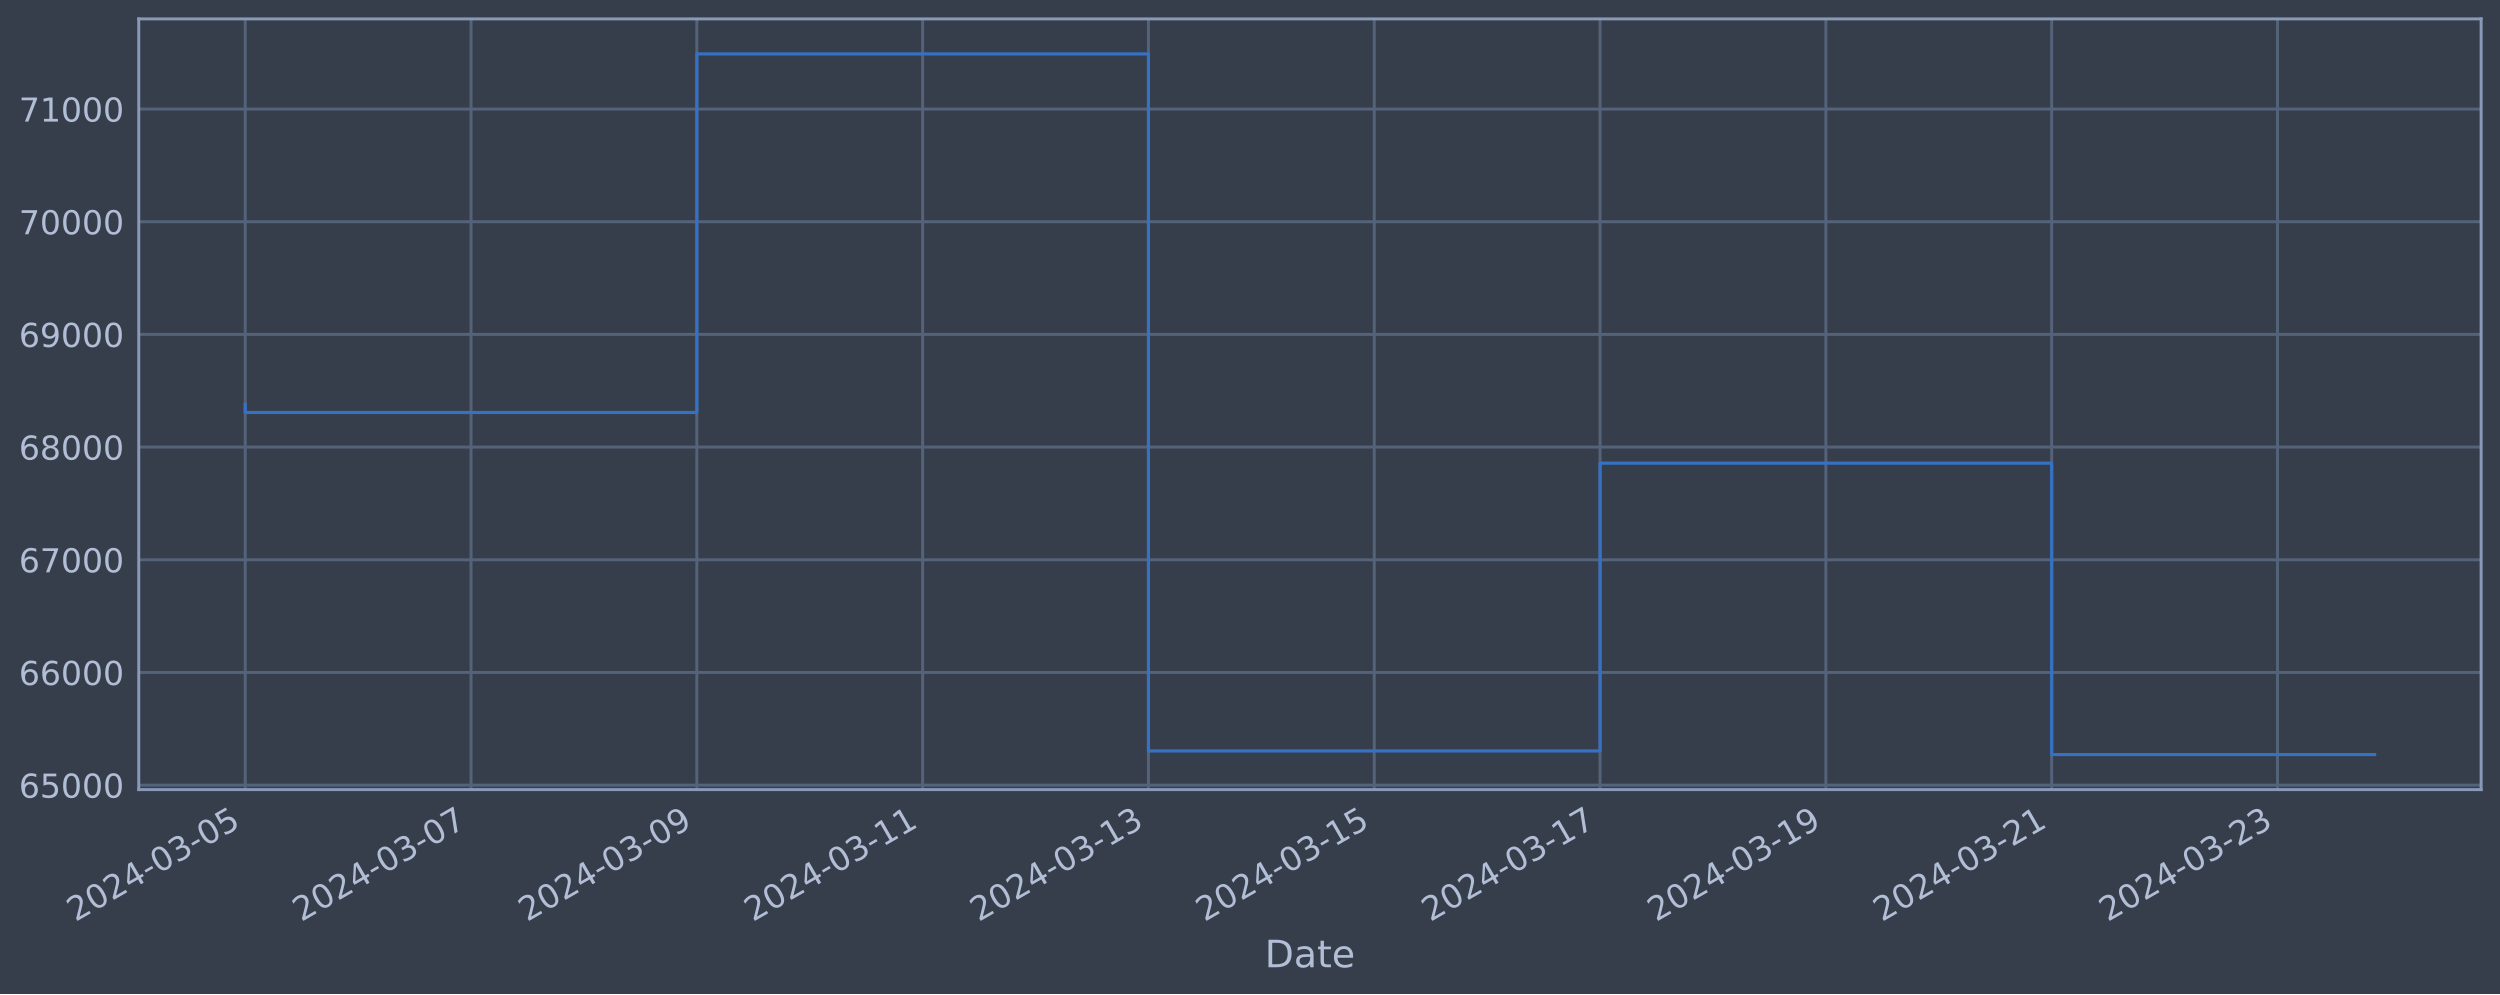
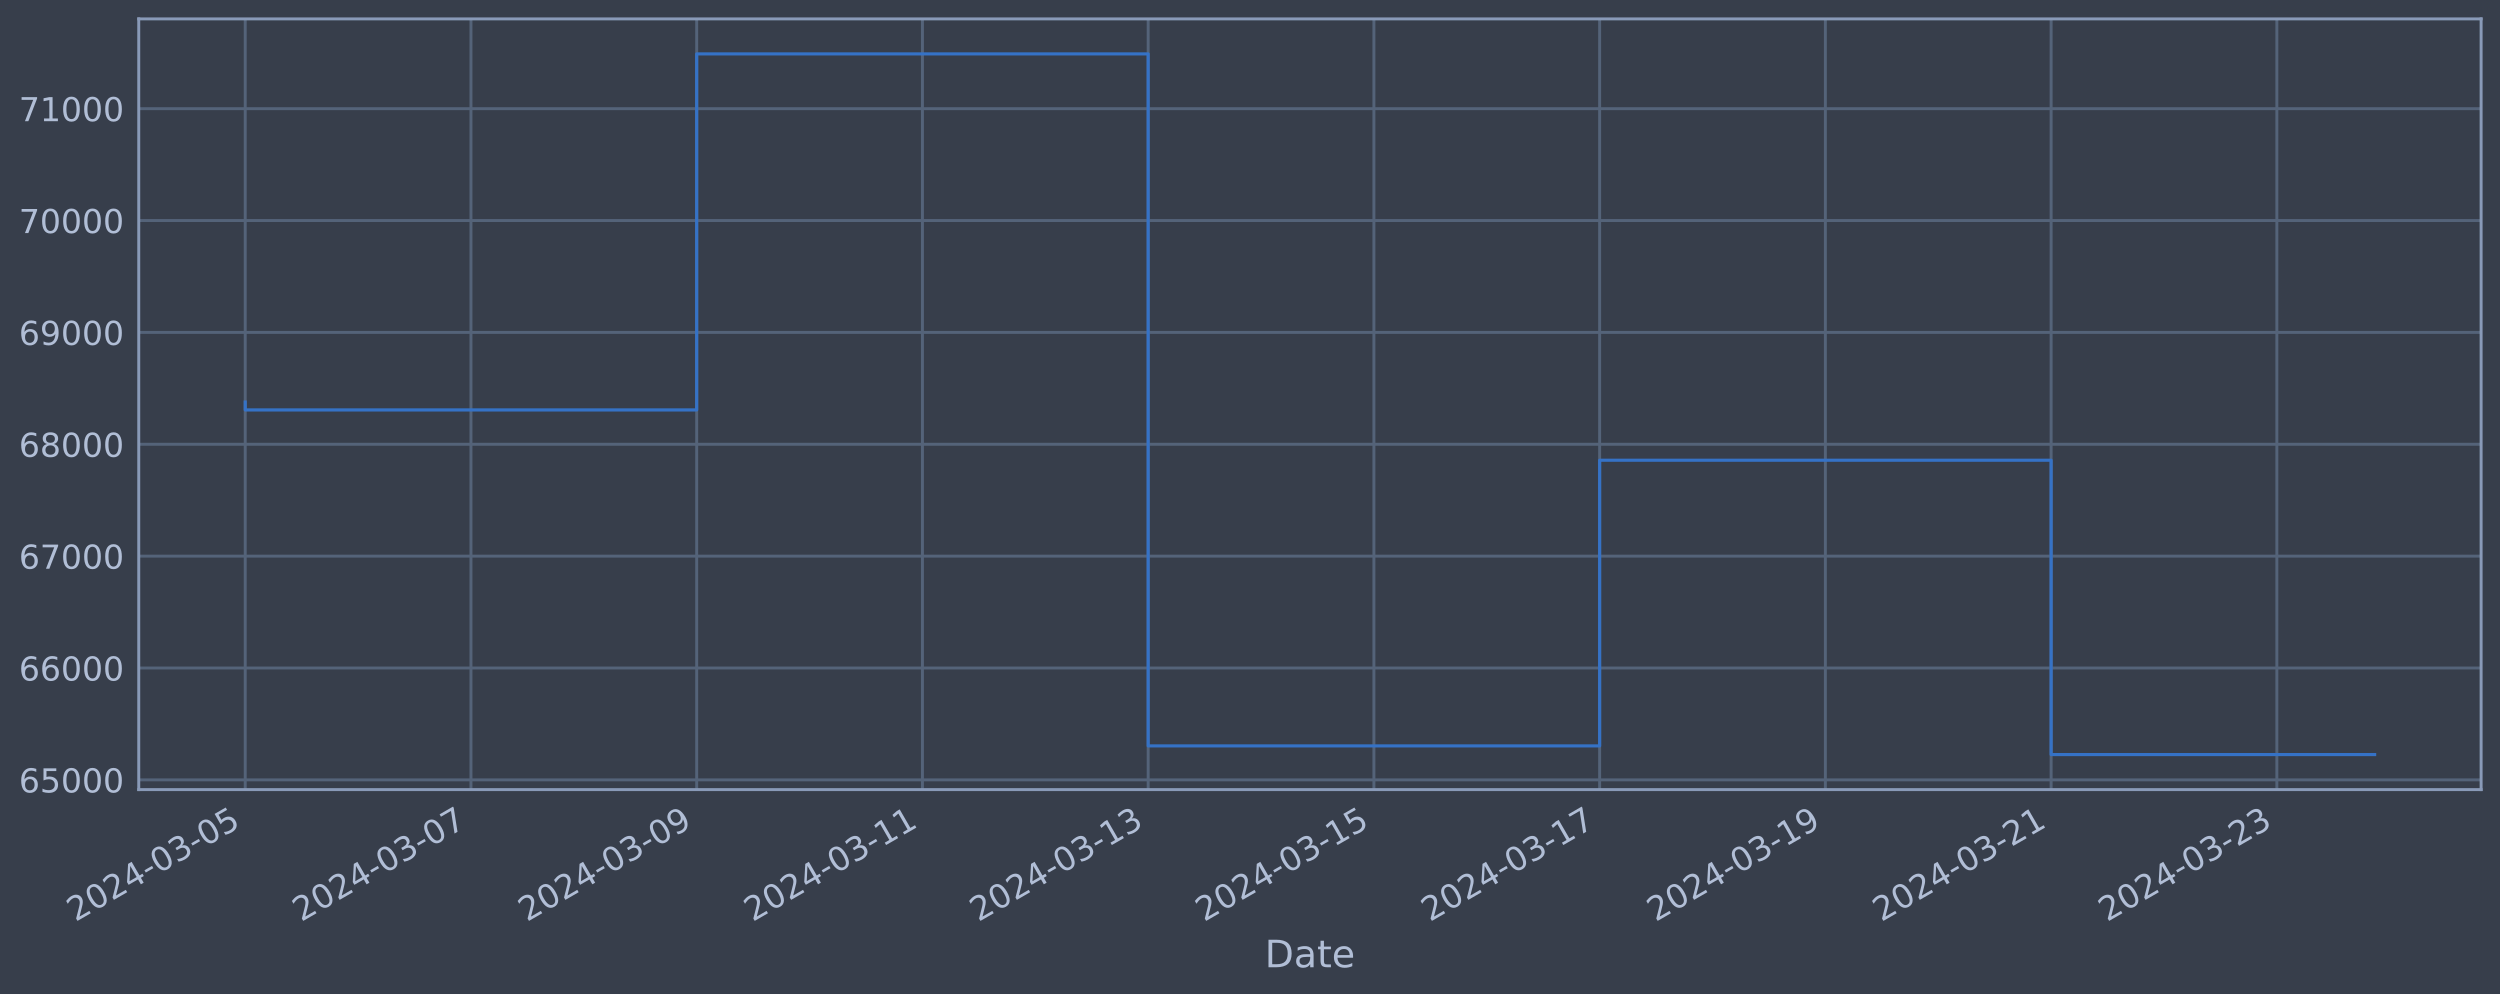
<svg xmlns="http://www.w3.org/2000/svg" xmlns:xlink="http://www.w3.org/1999/xlink" width="952.884pt" height="378.87pt" viewBox="0 0 952.884 378.87" version="1.1">
  <defs>
    <style type="text/css">*{stroke-linejoin: round; stroke-linecap: butt}</style>
  </defs>
  <g id="figure_1">
    <g id="patch_1">
      <path d="M 0 378.87  L 952.884 378.87  L 952.884 0  L 0 0  z " style="fill: #373e4b" />
    </g>
    <g id="axes_1">
      <g id="patch_2">
        <path d="M 52.884 300.96  L 945.684 300.96  L 945.684 7.2  L 52.884 7.2  z " style="fill: #373e4b" />
      </g>
      <g id="matplotlib.axis_1">
        <g id="xtick_1">
          <g id="line2d_1">
-             <path d="M 93.466 300.96  L 93.466 7.2  " clip-path="url(#p40699bf2bf)" style="fill: none; stroke: #546379; stroke-width: 1.12; stroke-linecap: square" />
+             <path d="M 93.466 300.96  L 93.466 7.2  " clip-path="url(#p707a6ae711)" style="fill: none; stroke: #546379; stroke-width: 1.12; stroke-linecap: square" />
          </g>
          <g id="line2d_2" />
          <g id="text_1">
            <g style="fill: #b1bed6" transform="translate(28.74006 351.4642) rotate(-30) scale(0.126 -0.126)">
              <defs>
                <path id="DejaVuSans-32" d="M 1228 531  L 3431 531  L 3431 0  L 469 0  L 469 531  Q 828 903 1448 1529  Q 2069 2156 2228 2338  Q 2531 2678 2651 2914  Q 2772 3150 2772 3378  Q 2772 3750 2511 3984  Q 2250 4219 1831 4219  Q 1534 4219 1204 4116  Q 875 4013 500 3803  L 500 4441  Q 881 4594 1212 4672  Q 1544 4750 1819 4750  Q 2544 4750 2975 4387  Q 3406 4025 3406 3419  Q 3406 3131 3298 2873  Q 3191 2616 2906 2266  Q 2828 2175 2409 1742  Q 1991 1309 1228 531  z " transform="scale(0.015625)" />
                <path id="DejaVuSans-30" d="M 2034 4250  Q 1547 4250 1301 3770  Q 1056 3291 1056 2328  Q 1056 1369 1301 889  Q 1547 409 2034 409  Q 2525 409 2770 889  Q 3016 1369 3016 2328  Q 3016 3291 2770 3770  Q 2525 4250 2034 4250  z M 2034 4750  Q 2819 4750 3233 4129  Q 3647 3509 3647 2328  Q 3647 1150 3233 529  Q 2819 -91 2034 -91  Q 1250 -91 836 529  Q 422 1150 422 2328  Q 422 3509 836 4129  Q 1250 4750 2034 4750  z " transform="scale(0.015625)" />
                <path id="DejaVuSans-34" d="M 2419 4116  L 825 1625  L 2419 1625  L 2419 4116  z M 2253 4666  L 3047 4666  L 3047 1625  L 3713 1625  L 3713 1100  L 3047 1100  L 3047 0  L 2419 0  L 2419 1100  L 313 1100  L 313 1709  L 2253 4666  z " transform="scale(0.015625)" />
                <path id="DejaVuSans-2d" d="M 313 2009  L 1997 2009  L 1997 1497  L 313 1497  L 313 2009  z " transform="scale(0.015625)" />
                <path id="DejaVuSans-33" d="M 2597 2516  Q 3050 2419 3304 2112  Q 3559 1806 3559 1356  Q 3559 666 3084 287  Q 2609 -91 1734 -91  Q 1441 -91 1130 -33  Q 819 25 488 141  L 488 750  Q 750 597 1062 519  Q 1375 441 1716 441  Q 2309 441 2620 675  Q 2931 909 2931 1356  Q 2931 1769 2642 2001  Q 2353 2234 1838 2234  L 1294 2234  L 1294 2753  L 1863 2753  Q 2328 2753 2575 2939  Q 2822 3125 2822 3475  Q 2822 3834 2567 4026  Q 2313 4219 1838 4219  Q 1578 4219 1281 4162  Q 984 4106 628 3988  L 628 4550  Q 988 4650 1302 4700  Q 1616 4750 1894 4750  Q 2613 4750 3031 4423  Q 3450 4097 3450 3541  Q 3450 3153 3228 2886  Q 3006 2619 2597 2516  z " transform="scale(0.015625)" />
                <path id="DejaVuSans-35" d="M 691 4666  L 3169 4666  L 3169 4134  L 1269 4134  L 1269 2991  Q 1406 3038 1543 3061  Q 1681 3084 1819 3084  Q 2600 3084 3056 2656  Q 3513 2228 3513 1497  Q 3513 744 3044 326  Q 2575 -91 1722 -91  Q 1428 -91 1123 -41  Q 819 9 494 109  L 494 744  Q 775 591 1075 516  Q 1375 441 1709 441  Q 2250 441 2565 725  Q 2881 1009 2881 1497  Q 2881 1984 2565 2268  Q 2250 2553 1709 2553  Q 1456 2553 1204 2497  Q 953 2441 691 2322  L 691 4666  z " transform="scale(0.015625)" />
              </defs>
              <use xlink:href="#DejaVuSans-32" />
              <use xlink:href="#DejaVuSans-30" x="63.623" />
              <use xlink:href="#DejaVuSans-32" x="127.246" />
              <use xlink:href="#DejaVuSans-34" x="190.869" />
              <use xlink:href="#DejaVuSans-2d" x="254.492" />
              <use xlink:href="#DejaVuSans-30" x="290.576" />
              <use xlink:href="#DejaVuSans-33" x="354.199" />
              <use xlink:href="#DejaVuSans-2d" x="417.822" />
              <use xlink:href="#DejaVuSans-30" x="453.906" />
              <use xlink:href="#DejaVuSans-35" x="517.529" />
            </g>
          </g>
        </g>
        <g id="xtick_2">
          <g id="line2d_3">
-             <path d="M 179.533 300.96  L 179.533 7.2  " clip-path="url(#p40699bf2bf)" style="fill: none; stroke: #546379; stroke-width: 1.12; stroke-linecap: square" />
+             <path d="M 179.506 300.96  L 179.506 7.2  " clip-path="url(#p707a6ae711)" style="fill: none; stroke: #546379; stroke-width: 1.12; stroke-linecap: square" />
          </g>
          <g id="line2d_4" />
          <g id="text_2">
-             <g style="fill: #b1bed6" transform="translate(114.8073 351.4642) rotate(-30) scale(0.126 -0.126)">
+             <g style="fill: #b1bed6" transform="translate(114.7806 351.4642) rotate(-30) scale(0.126 -0.126)">
              <defs>
                <path id="DejaVuSans-37" d="M 525 4666  L 3525 4666  L 3525 4397  L 1831 0  L 1172 0  L 2766 4134  L 525 4134  L 525 4666  z " transform="scale(0.015625)" />
              </defs>
              <use xlink:href="#DejaVuSans-32" />
              <use xlink:href="#DejaVuSans-30" x="63.623" />
              <use xlink:href="#DejaVuSans-32" x="127.246" />
              <use xlink:href="#DejaVuSans-34" x="190.869" />
              <use xlink:href="#DejaVuSans-2d" x="254.492" />
              <use xlink:href="#DejaVuSans-30" x="290.576" />
              <use xlink:href="#DejaVuSans-33" x="354.199" />
              <use xlink:href="#DejaVuSans-2d" x="417.822" />
              <use xlink:href="#DejaVuSans-30" x="453.906" />
              <use xlink:href="#DejaVuSans-37" x="517.529" />
            </g>
          </g>
        </g>
        <g id="xtick_3">
          <g id="line2d_5">
-             <path d="M 265.6 300.96  L 265.6 7.2  " clip-path="url(#p40699bf2bf)" style="fill: none; stroke: #546379; stroke-width: 1.12; stroke-linecap: square" />
+             <path d="M 265.547 300.96  L 265.547 7.2  " clip-path="url(#p707a6ae711)" style="fill: none; stroke: #546379; stroke-width: 1.12; stroke-linecap: square" />
          </g>
          <g id="line2d_6" />
          <g id="text_3">
-             <g style="fill: #b1bed6" transform="translate(200.8745 351.4642) rotate(-30) scale(0.126 -0.126)">
+             <g style="fill: #b1bed6" transform="translate(200.8212 351.4642) rotate(-30) scale(0.126 -0.126)">
              <defs>
                <path id="DejaVuSans-39" d="M 703 97  L 703 672  Q 941 559 1184 500  Q 1428 441 1663 441  Q 2288 441 2617 861  Q 2947 1281 2994 2138  Q 2813 1869 2534 1725  Q 2256 1581 1919 1581  Q 1219 1581 811 2004  Q 403 2428 403 3163  Q 403 3881 828 4315  Q 1253 4750 1959 4750  Q 2769 4750 3195 4129  Q 3622 3509 3622 2328  Q 3622 1225 3098 567  Q 2575 -91 1691 -91  Q 1453 -91 1209 -44  Q 966 3 703 97  z M 1959 2075  Q 2384 2075 2632 2365  Q 2881 2656 2881 3163  Q 2881 3666 2632 3958  Q 2384 4250 1959 4250  Q 1534 4250 1286 3958  Q 1038 3666 1038 3163  Q 1038 2656 1286 2365  Q 1534 2075 1959 2075  z " transform="scale(0.015625)" />
              </defs>
              <use xlink:href="#DejaVuSans-32" />
              <use xlink:href="#DejaVuSans-30" x="63.623" />
              <use xlink:href="#DejaVuSans-32" x="127.246" />
              <use xlink:href="#DejaVuSans-34" x="190.869" />
              <use xlink:href="#DejaVuSans-2d" x="254.492" />
              <use xlink:href="#DejaVuSans-30" x="290.576" />
              <use xlink:href="#DejaVuSans-33" x="354.199" />
              <use xlink:href="#DejaVuSans-2d" x="417.822" />
              <use xlink:href="#DejaVuSans-30" x="453.906" />
              <use xlink:href="#DejaVuSans-39" x="517.529" />
            </g>
          </g>
        </g>
        <g id="xtick_4">
          <g id="line2d_7">
-             <path d="M 351.667 300.96  L 351.667 7.2  " clip-path="url(#p40699bf2bf)" style="fill: none; stroke: #546379; stroke-width: 1.12; stroke-linecap: square" />
+             <path d="M 351.587 300.96  L 351.587 7.2  " clip-path="url(#p707a6ae711)" style="fill: none; stroke: #546379; stroke-width: 1.12; stroke-linecap: square" />
          </g>
          <g id="line2d_8" />
          <g id="text_4">
-             <g style="fill: #b1bed6" transform="translate(286.9417 351.4642) rotate(-30) scale(0.126 -0.126)">
+             <g style="fill: #b1bed6" transform="translate(286.8617 351.4642) rotate(-30) scale(0.126 -0.126)">
              <defs>
                <path id="DejaVuSans-31" d="M 794 531  L 1825 531  L 1825 4091  L 703 3866  L 703 4441  L 1819 4666  L 2450 4666  L 2450 531  L 3481 531  L 3481 0  L 794 0  L 794 531  z " transform="scale(0.015625)" />
              </defs>
              <use xlink:href="#DejaVuSans-32" />
              <use xlink:href="#DejaVuSans-30" x="63.623" />
              <use xlink:href="#DejaVuSans-32" x="127.246" />
              <use xlink:href="#DejaVuSans-34" x="190.869" />
              <use xlink:href="#DejaVuSans-2d" x="254.492" />
              <use xlink:href="#DejaVuSans-30" x="290.576" />
              <use xlink:href="#DejaVuSans-33" x="354.199" />
              <use xlink:href="#DejaVuSans-2d" x="417.822" />
              <use xlink:href="#DejaVuSans-31" x="453.906" />
              <use xlink:href="#DejaVuSans-31" x="517.529" />
            </g>
          </g>
        </g>
        <g id="xtick_5">
          <g id="line2d_9">
-             <path d="M 437.734 300.96  L 437.734 7.2  " clip-path="url(#p40699bf2bf)" style="fill: none; stroke: #546379; stroke-width: 1.12; stroke-linecap: square" />
+             <path d="M 437.628 300.96  L 437.628 7.2  " clip-path="url(#p707a6ae711)" style="fill: none; stroke: #546379; stroke-width: 1.12; stroke-linecap: square" />
          </g>
          <g id="line2d_10" />
          <g id="text_5">
-             <g style="fill: #b1bed6" transform="translate(373.009 351.4642) rotate(-30) scale(0.126 -0.126)">
+             <g style="fill: #b1bed6" transform="translate(372.9023 351.4642) rotate(-30) scale(0.126 -0.126)">
              <use xlink:href="#DejaVuSans-32" />
              <use xlink:href="#DejaVuSans-30" x="63.623" />
              <use xlink:href="#DejaVuSans-32" x="127.246" />
              <use xlink:href="#DejaVuSans-34" x="190.869" />
              <use xlink:href="#DejaVuSans-2d" x="254.492" />
              <use xlink:href="#DejaVuSans-30" x="290.576" />
              <use xlink:href="#DejaVuSans-33" x="354.199" />
              <use xlink:href="#DejaVuSans-2d" x="417.822" />
              <use xlink:href="#DejaVuSans-31" x="453.906" />
              <use xlink:href="#DejaVuSans-33" x="517.529" />
            </g>
          </g>
        </g>
        <g id="xtick_6">
          <g id="line2d_11">
-             <path d="M 523.802 300.96  L 523.802 7.2  " clip-path="url(#p40699bf2bf)" style="fill: none; stroke: #546379; stroke-width: 1.12; stroke-linecap: square" />
+             <path d="M 523.668 300.96  L 523.668 7.2  " clip-path="url(#p707a6ae711)" style="fill: none; stroke: #546379; stroke-width: 1.12; stroke-linecap: square" />
          </g>
          <g id="line2d_12" />
          <g id="text_6">
-             <g style="fill: #b1bed6" transform="translate(459.0762 351.4642) rotate(-30) scale(0.126 -0.126)">
+             <g style="fill: #b1bed6" transform="translate(458.9429 351.4642) rotate(-30) scale(0.126 -0.126)">
              <use xlink:href="#DejaVuSans-32" />
              <use xlink:href="#DejaVuSans-30" x="63.623" />
              <use xlink:href="#DejaVuSans-32" x="127.246" />
              <use xlink:href="#DejaVuSans-34" x="190.869" />
              <use xlink:href="#DejaVuSans-2d" x="254.492" />
              <use xlink:href="#DejaVuSans-30" x="290.576" />
              <use xlink:href="#DejaVuSans-33" x="354.199" />
              <use xlink:href="#DejaVuSans-2d" x="417.822" />
              <use xlink:href="#DejaVuSans-31" x="453.906" />
              <use xlink:href="#DejaVuSans-35" x="517.529" />
            </g>
          </g>
        </g>
        <g id="xtick_7">
          <g id="line2d_13">
-             <path d="M 609.869 300.96  L 609.869 7.2  " clip-path="url(#p40699bf2bf)" style="fill: none; stroke: #546379; stroke-width: 1.12; stroke-linecap: square" />
+             <path d="M 609.709 300.96  L 609.709 7.2  " clip-path="url(#p707a6ae711)" style="fill: none; stroke: #546379; stroke-width: 1.12; stroke-linecap: square" />
          </g>
          <g id="line2d_14" />
          <g id="text_7">
-             <g style="fill: #b1bed6" transform="translate(545.1434 351.4642) rotate(-30) scale(0.126 -0.126)">
+             <g style="fill: #b1bed6" transform="translate(544.9834 351.4642) rotate(-30) scale(0.126 -0.126)">
              <use xlink:href="#DejaVuSans-32" />
              <use xlink:href="#DejaVuSans-30" x="63.623" />
              <use xlink:href="#DejaVuSans-32" x="127.246" />
              <use xlink:href="#DejaVuSans-34" x="190.869" />
              <use xlink:href="#DejaVuSans-2d" x="254.492" />
              <use xlink:href="#DejaVuSans-30" x="290.576" />
              <use xlink:href="#DejaVuSans-33" x="354.199" />
              <use xlink:href="#DejaVuSans-2d" x="417.822" />
              <use xlink:href="#DejaVuSans-31" x="453.906" />
              <use xlink:href="#DejaVuSans-37" x="517.529" />
            </g>
          </g>
        </g>
        <g id="xtick_8">
          <g id="line2d_15">
-             <path d="M 695.936 300.96  L 695.936 7.2  " clip-path="url(#p40699bf2bf)" style="fill: none; stroke: #546379; stroke-width: 1.12; stroke-linecap: square" />
+             <path d="M 695.75 300.96  L 695.75 7.2  " clip-path="url(#p707a6ae711)" style="fill: none; stroke: #546379; stroke-width: 1.12; stroke-linecap: square" />
          </g>
          <g id="line2d_16" />
          <g id="text_8">
-             <g style="fill: #b1bed6" transform="translate(631.2106 351.4642) rotate(-30) scale(0.126 -0.126)">
+             <g style="fill: #b1bed6" transform="translate(631.024 351.4642) rotate(-30) scale(0.126 -0.126)">
              <use xlink:href="#DejaVuSans-32" />
              <use xlink:href="#DejaVuSans-30" x="63.623" />
              <use xlink:href="#DejaVuSans-32" x="127.246" />
              <use xlink:href="#DejaVuSans-34" x="190.869" />
              <use xlink:href="#DejaVuSans-2d" x="254.492" />
              <use xlink:href="#DejaVuSans-30" x="290.576" />
              <use xlink:href="#DejaVuSans-33" x="354.199" />
              <use xlink:href="#DejaVuSans-2d" x="417.822" />
              <use xlink:href="#DejaVuSans-31" x="453.906" />
              <use xlink:href="#DejaVuSans-39" x="517.529" />
            </g>
          </g>
        </g>
        <g id="xtick_9">
          <g id="line2d_17">
-             <path d="M 782.003 300.96  L 782.003 7.2  " clip-path="url(#p40699bf2bf)" style="fill: none; stroke: #546379; stroke-width: 1.12; stroke-linecap: square" />
+             <path d="M 781.79 300.96  L 781.79 7.2  " clip-path="url(#p707a6ae711)" style="fill: none; stroke: #546379; stroke-width: 1.12; stroke-linecap: square" />
          </g>
          <g id="line2d_18" />
          <g id="text_9">
-             <g style="fill: #b1bed6" transform="translate(717.2779 351.4642) rotate(-30) scale(0.126 -0.126)">
+             <g style="fill: #b1bed6" transform="translate(717.0646 351.4642) rotate(-30) scale(0.126 -0.126)">
              <use xlink:href="#DejaVuSans-32" />
              <use xlink:href="#DejaVuSans-30" x="63.623" />
              <use xlink:href="#DejaVuSans-32" x="127.246" />
              <use xlink:href="#DejaVuSans-34" x="190.869" />
              <use xlink:href="#DejaVuSans-2d" x="254.492" />
              <use xlink:href="#DejaVuSans-30" x="290.576" />
              <use xlink:href="#DejaVuSans-33" x="354.199" />
              <use xlink:href="#DejaVuSans-2d" x="417.822" />
              <use xlink:href="#DejaVuSans-32" x="453.906" />
              <use xlink:href="#DejaVuSans-31" x="517.529" />
            </g>
          </g>
        </g>
        <g id="xtick_10">
          <g id="line2d_19">
-             <path d="M 868.071 300.96  L 868.071 7.2  " clip-path="url(#p40699bf2bf)" style="fill: none; stroke: #546379; stroke-width: 1.12; stroke-linecap: square" />
+             <path d="M 867.831 300.96  L 867.831 7.2  " clip-path="url(#p707a6ae711)" style="fill: none; stroke: #546379; stroke-width: 1.12; stroke-linecap: square" />
          </g>
          <g id="line2d_20" />
          <g id="text_10">
-             <g style="fill: #b1bed6" transform="translate(803.3451 351.4642) rotate(-30) scale(0.126 -0.126)">
+             <g style="fill: #b1bed6" transform="translate(803.1051 351.4642) rotate(-30) scale(0.126 -0.126)">
              <use xlink:href="#DejaVuSans-32" />
              <use xlink:href="#DejaVuSans-30" x="63.623" />
              <use xlink:href="#DejaVuSans-32" x="127.246" />
              <use xlink:href="#DejaVuSans-34" x="190.869" />
              <use xlink:href="#DejaVuSans-2d" x="254.492" />
              <use xlink:href="#DejaVuSans-30" x="290.576" />
              <use xlink:href="#DejaVuSans-33" x="354.199" />
              <use xlink:href="#DejaVuSans-2d" x="417.822" />
              <use xlink:href="#DejaVuSans-32" x="453.906" />
              <use xlink:href="#DejaVuSans-33" x="517.529" />
            </g>
          </g>
        </g>
        <g id="text_11">
          <g style="fill: #b1bed6" transform="translate(482.0746 368.6753) scale(0.144 -0.144)">
            <defs>
              <path id="DejaVuSans-44" d="M 1259 4147  L 1259 519  L 2022 519  Q 2988 519 3436 956  Q 3884 1394 3884 2338  Q 3884 3275 3436 3711  Q 2988 4147 2022 4147  L 1259 4147  z M 628 4666  L 1925 4666  Q 3281 4666 3915 4102  Q 4550 3538 4550 2338  Q 4550 1131 3912 565  Q 3275 0 1925 0  L 628 0  L 628 4666  z " transform="scale(0.015625)" />
              <path id="DejaVuSans-61" d="M 2194 1759  Q 1497 1759 1228 1600  Q 959 1441 959 1056  Q 959 750 1161 570  Q 1363 391 1709 391  Q 2188 391 2477 730  Q 2766 1069 2766 1631  L 2766 1759  L 2194 1759  z M 3341 1997  L 3341 0  L 2766 0  L 2766 531  Q 2569 213 2275 61  Q 1981 -91 1556 -91  Q 1019 -91 701 211  Q 384 513 384 1019  Q 384 1609 779 1909  Q 1175 2209 1959 2209  L 2766 2209  L 2766 2266  Q 2766 2663 2505 2880  Q 2244 3097 1772 3097  Q 1472 3097 1187 3025  Q 903 2953 641 2809  L 641 3341  Q 956 3463 1253 3523  Q 1550 3584 1831 3584  Q 2591 3584 2966 3190  Q 3341 2797 3341 1997  z " transform="scale(0.015625)" />
              <path id="DejaVuSans-74" d="M 1172 4494  L 1172 3500  L 2356 3500  L 2356 3053  L 1172 3053  L 1172 1153  Q 1172 725 1289 603  Q 1406 481 1766 481  L 2356 481  L 2356 0  L 1766 0  Q 1100 0 847 248  Q 594 497 594 1153  L 594 3053  L 172 3053  L 172 3500  L 594 3500  L 594 4494  L 1172 4494  z " transform="scale(0.015625)" />
              <path id="DejaVuSans-65" d="M 3597 1894  L 3597 1613  L 953 1613  Q 991 1019 1311 708  Q 1631 397 2203 397  Q 2534 397 2845 478  Q 3156 559 3463 722  L 3463 178  Q 3153 47 2828 -22  Q 2503 -91 2169 -91  Q 1331 -91 842 396  Q 353 884 353 1716  Q 353 2575 817 3079  Q 1281 3584 2069 3584  Q 2775 3584 3186 3129  Q 3597 2675 3597 1894  z M 3022 2063  Q 3016 2534 2758 2815  Q 2500 3097 2075 3097  Q 1594 3097 1305 2825  Q 1016 2553 972 2059  L 3022 2063  z " transform="scale(0.015625)" />
            </defs>
            <use xlink:href="#DejaVuSans-44" />
            <use xlink:href="#DejaVuSans-61" x="77.002" />
            <use xlink:href="#DejaVuSans-74" x="138.281" />
            <use xlink:href="#DejaVuSans-65" x="177.49" />
          </g>
        </g>
      </g>
      <g id="matplotlib.axis_2">
        <g id="ytick_1">
          <g id="line2d_21">
-             <path d="M 52.884 299.261  L 945.684 299.261  " clip-path="url(#p40699bf2bf)" style="fill: none; stroke: #546379; stroke-width: 1.12; stroke-linecap: square" />
+             <path d="M 52.884 297.258  L 945.684 297.258  " clip-path="url(#p707a6ae711)" style="fill: none; stroke: #546379; stroke-width: 1.12; stroke-linecap: square" />
          </g>
          <g id="line2d_22" />
          <g id="text_12">
-             <g style="fill: #b1bed6" transform="translate(7.2 304.0476) scale(0.126 -0.126)">
+             <g style="fill: #b1bed6" transform="translate(7.2 302.0446) scale(0.126 -0.126)">
              <defs>
                <path id="DejaVuSans-36" d="M 2113 2584  Q 1688 2584 1439 2293  Q 1191 2003 1191 1497  Q 1191 994 1439 701  Q 1688 409 2113 409  Q 2538 409 2786 701  Q 3034 994 3034 1497  Q 3034 2003 2786 2293  Q 2538 2584 2113 2584  z M 3366 4563  L 3366 3988  Q 3128 4100 2886 4159  Q 2644 4219 2406 4219  Q 1781 4219 1451 3797  Q 1122 3375 1075 2522  Q 1259 2794 1537 2939  Q 1816 3084 2150 3084  Q 2853 3084 3261 2657  Q 3669 2231 3669 1497  Q 3669 778 3244 343  Q 2819 -91 2113 -91  Q 1303 -91 875 529  Q 447 1150 447 2328  Q 447 3434 972 4092  Q 1497 4750 2381 4750  Q 2619 4750 2861 4703  Q 3103 4656 3366 4563  z " transform="scale(0.015625)" />
              </defs>
              <use xlink:href="#DejaVuSans-36" />
              <use xlink:href="#DejaVuSans-35" x="63.623" />
              <use xlink:href="#DejaVuSans-30" x="127.246" />
              <use xlink:href="#DejaVuSans-30" x="190.869" />
              <use xlink:href="#DejaVuSans-30" x="254.492" />
            </g>
          </g>
        </g>
        <g id="ytick_2">
          <g id="line2d_23">
-             <path d="M 52.884 256.311  L 945.684 256.311  " clip-path="url(#p40699bf2bf)" style="fill: none; stroke: #546379; stroke-width: 1.12; stroke-linecap: square" />
+             <path d="M 52.884 254.617  L 945.684 254.617  " clip-path="url(#p707a6ae711)" style="fill: none; stroke: #546379; stroke-width: 1.12; stroke-linecap: square" />
          </g>
          <g id="line2d_24" />
          <g id="text_13">
-             <g style="fill: #b1bed6" transform="translate(7.2 261.0982) scale(0.126 -0.126)">
+             <g style="fill: #b1bed6" transform="translate(7.2 259.4039) scale(0.126 -0.126)">
              <use xlink:href="#DejaVuSans-36" />
              <use xlink:href="#DejaVuSans-36" x="63.623" />
              <use xlink:href="#DejaVuSans-30" x="127.246" />
              <use xlink:href="#DejaVuSans-30" x="190.869" />
              <use xlink:href="#DejaVuSans-30" x="254.492" />
            </g>
          </g>
        </g>
        <g id="ytick_3">
          <g id="line2d_25">
-             <path d="M 52.884 213.362  L 945.684 213.362  " clip-path="url(#p40699bf2bf)" style="fill: none; stroke: #546379; stroke-width: 1.12; stroke-linecap: square" />
+             <path d="M 52.884 211.976  L 945.684 211.976  " clip-path="url(#p707a6ae711)" style="fill: none; stroke: #546379; stroke-width: 1.12; stroke-linecap: square" />
          </g>
          <g id="line2d_26" />
          <g id="text_14">
-             <g style="fill: #b1bed6" transform="translate(7.2 218.1489) scale(0.126 -0.126)">
+             <g style="fill: #b1bed6" transform="translate(7.2 216.7632) scale(0.126 -0.126)">
              <use xlink:href="#DejaVuSans-36" />
              <use xlink:href="#DejaVuSans-37" x="63.623" />
              <use xlink:href="#DejaVuSans-30" x="127.246" />
              <use xlink:href="#DejaVuSans-30" x="190.869" />
              <use xlink:href="#DejaVuSans-30" x="254.492" />
            </g>
          </g>
        </g>
        <g id="ytick_4">
          <g id="line2d_27">
-             <path d="M 52.884 170.413  L 945.684 170.413  " clip-path="url(#p40699bf2bf)" style="fill: none; stroke: #546379; stroke-width: 1.12; stroke-linecap: square" />
+             <path d="M 52.884 169.336  L 945.684 169.336  " clip-path="url(#p707a6ae711)" style="fill: none; stroke: #546379; stroke-width: 1.12; stroke-linecap: square" />
          </g>
          <g id="line2d_28" />
          <g id="text_15">
-             <g style="fill: #b1bed6" transform="translate(7.2 175.1995) scale(0.126 -0.126)">
+             <g style="fill: #b1bed6" transform="translate(7.2 174.1225) scale(0.126 -0.126)">
              <defs>
                <path id="DejaVuSans-38" d="M 2034 2216  Q 1584 2216 1326 1975  Q 1069 1734 1069 1313  Q 1069 891 1326 650  Q 1584 409 2034 409  Q 2484 409 2743 651  Q 3003 894 3003 1313  Q 3003 1734 2745 1975  Q 2488 2216 2034 2216  z M 1403 2484  Q 997 2584 770 2862  Q 544 3141 544 3541  Q 544 4100 942 4425  Q 1341 4750 2034 4750  Q 2731 4750 3128 4425  Q 3525 4100 3525 3541  Q 3525 3141 3298 2862  Q 3072 2584 2669 2484  Q 3125 2378 3379 2068  Q 3634 1759 3634 1313  Q 3634 634 3220 271  Q 2806 -91 2034 -91  Q 1263 -91 848 271  Q 434 634 434 1313  Q 434 1759 690 2068  Q 947 2378 1403 2484  z M 1172 3481  Q 1172 3119 1398 2916  Q 1625 2713 2034 2713  Q 2441 2713 2670 2916  Q 2900 3119 2900 3481  Q 2900 3844 2670 4047  Q 2441 4250 2034 4250  Q 1625 4250 1398 4047  Q 1172 3844 1172 3481  z " transform="scale(0.015625)" />
              </defs>
              <use xlink:href="#DejaVuSans-36" />
              <use xlink:href="#DejaVuSans-38" x="63.623" />
              <use xlink:href="#DejaVuSans-30" x="127.246" />
              <use xlink:href="#DejaVuSans-30" x="190.869" />
              <use xlink:href="#DejaVuSans-30" x="254.492" />
            </g>
          </g>
        </g>
        <g id="ytick_5">
          <g id="line2d_29">
-             <path d="M 52.884 127.463  L 945.684 127.463  " clip-path="url(#p40699bf2bf)" style="fill: none; stroke: #546379; stroke-width: 1.12; stroke-linecap: square" />
+             <path d="M 52.884 126.695  L 945.684 126.695  " clip-path="url(#p707a6ae711)" style="fill: none; stroke: #546379; stroke-width: 1.12; stroke-linecap: square" />
          </g>
          <g id="line2d_30" />
          <g id="text_16">
-             <g style="fill: #b1bed6" transform="translate(7.2 132.2502) scale(0.126 -0.126)">
+             <g style="fill: #b1bed6" transform="translate(7.2 131.4818) scale(0.126 -0.126)">
              <use xlink:href="#DejaVuSans-36" />
              <use xlink:href="#DejaVuSans-39" x="63.623" />
              <use xlink:href="#DejaVuSans-30" x="127.246" />
              <use xlink:href="#DejaVuSans-30" x="190.869" />
              <use xlink:href="#DejaVuSans-30" x="254.492" />
            </g>
          </g>
        </g>
        <g id="ytick_6">
          <g id="line2d_31">
-             <path d="M 52.884 84.514  L 945.684 84.514  " clip-path="url(#p40699bf2bf)" style="fill: none; stroke: #546379; stroke-width: 1.12; stroke-linecap: square" />
+             <path d="M 52.884 84.054  L 945.684 84.054  " clip-path="url(#p707a6ae711)" style="fill: none; stroke: #546379; stroke-width: 1.12; stroke-linecap: square" />
          </g>
          <g id="line2d_32" />
          <g id="text_17">
-             <g style="fill: #b1bed6" transform="translate(7.2 89.30079) scale(0.126 -0.126)">
+             <g style="fill: #b1bed6" transform="translate(7.2 88.84113) scale(0.126 -0.126)">
              <use xlink:href="#DejaVuSans-37" />
              <use xlink:href="#DejaVuSans-30" x="63.623" />
              <use xlink:href="#DejaVuSans-30" x="127.246" />
              <use xlink:href="#DejaVuSans-30" x="190.869" />
              <use xlink:href="#DejaVuSans-30" x="254.492" />
            </g>
          </g>
        </g>
        <g id="ytick_7">
          <g id="line2d_33">
-             <path d="M 52.884 41.564  L 945.684 41.564  " clip-path="url(#p40699bf2bf)" style="fill: none; stroke: #546379; stroke-width: 1.12; stroke-linecap: square" />
+             <path d="M 52.884 41.413  L 945.684 41.413  " clip-path="url(#p707a6ae711)" style="fill: none; stroke: #546379; stroke-width: 1.12; stroke-linecap: square" />
          </g>
          <g id="line2d_34" />
          <g id="text_18">
-             <g style="fill: #b1bed6" transform="translate(7.2 46.35143) scale(0.126 -0.126)">
+             <g style="fill: #b1bed6" transform="translate(7.2 46.20043) scale(0.126 -0.126)">
              <use xlink:href="#DejaVuSans-37" />
              <use xlink:href="#DejaVuSans-31" x="63.623" />
              <use xlink:href="#DejaVuSans-30" x="127.246" />
              <use xlink:href="#DejaVuSans-30" x="190.869" />
              <use xlink:href="#DejaVuSans-30" x="254.492" />
            </g>
          </g>
        </g>
      </g>
      <g id="line2d_35">
-         <path d="M 93.466 154.192  L 93.466 157.231  L 265.6 157.231  L 265.6 20.553  L 437.734 20.553  L 437.734 286.218  L 609.869 286.218  L 609.869 176.547  L 782.003 176.547  L 782.003 287.607  L 905.102 287.607  " clip-path="url(#p40699bf2bf)" style="fill: none; stroke: #3572c6; stroke-width: 1.2; stroke-linecap: square" />
+         <path d="M 93.466 153.231  L 93.466 156.249  L 265.547 156.249  L 265.547 20.553  L 437.628 20.553  L 437.628 284.309  L 609.709 284.309  L 609.709 175.425  L 781.79 175.425  L 781.79 287.607  L 905.102 287.607  " clip-path="url(#p707a6ae711)" style="fill: none; stroke: #3572c6; stroke-width: 1.2; stroke-linecap: square" />
      </g>
      <g id="patch_3">
        <path d="M 52.884 300.96  L 52.884 7.2  " style="fill: none; stroke: #899ab8; stroke-width: 1.12; stroke-linejoin: miter; stroke-linecap: square" />
      </g>
      <g id="patch_4">
        <path d="M 945.684 300.96  L 945.684 7.2  " style="fill: none; stroke: #899ab8; stroke-width: 1.12; stroke-linejoin: miter; stroke-linecap: square" />
      </g>
      <g id="patch_5">
        <path d="M 52.884 300.96  L 945.684 300.96  " style="fill: none; stroke: #899ab8; stroke-width: 1.12; stroke-linejoin: miter; stroke-linecap: square" />
      </g>
      <g id="patch_6">
        <path d="M 52.884 7.2  L 945.684 7.2  " style="fill: none; stroke: #899ab8; stroke-width: 1.12; stroke-linejoin: miter; stroke-linecap: square" />
      </g>
    </g>
  </g>
  <defs>
-     <clipPath id="p40699bf2bf">
+     <clipPath id="p707a6ae711">
      <rect x="52.884" y="7.2" width="892.8" height="293.76" />
    </clipPath>
  </defs>
</svg>
